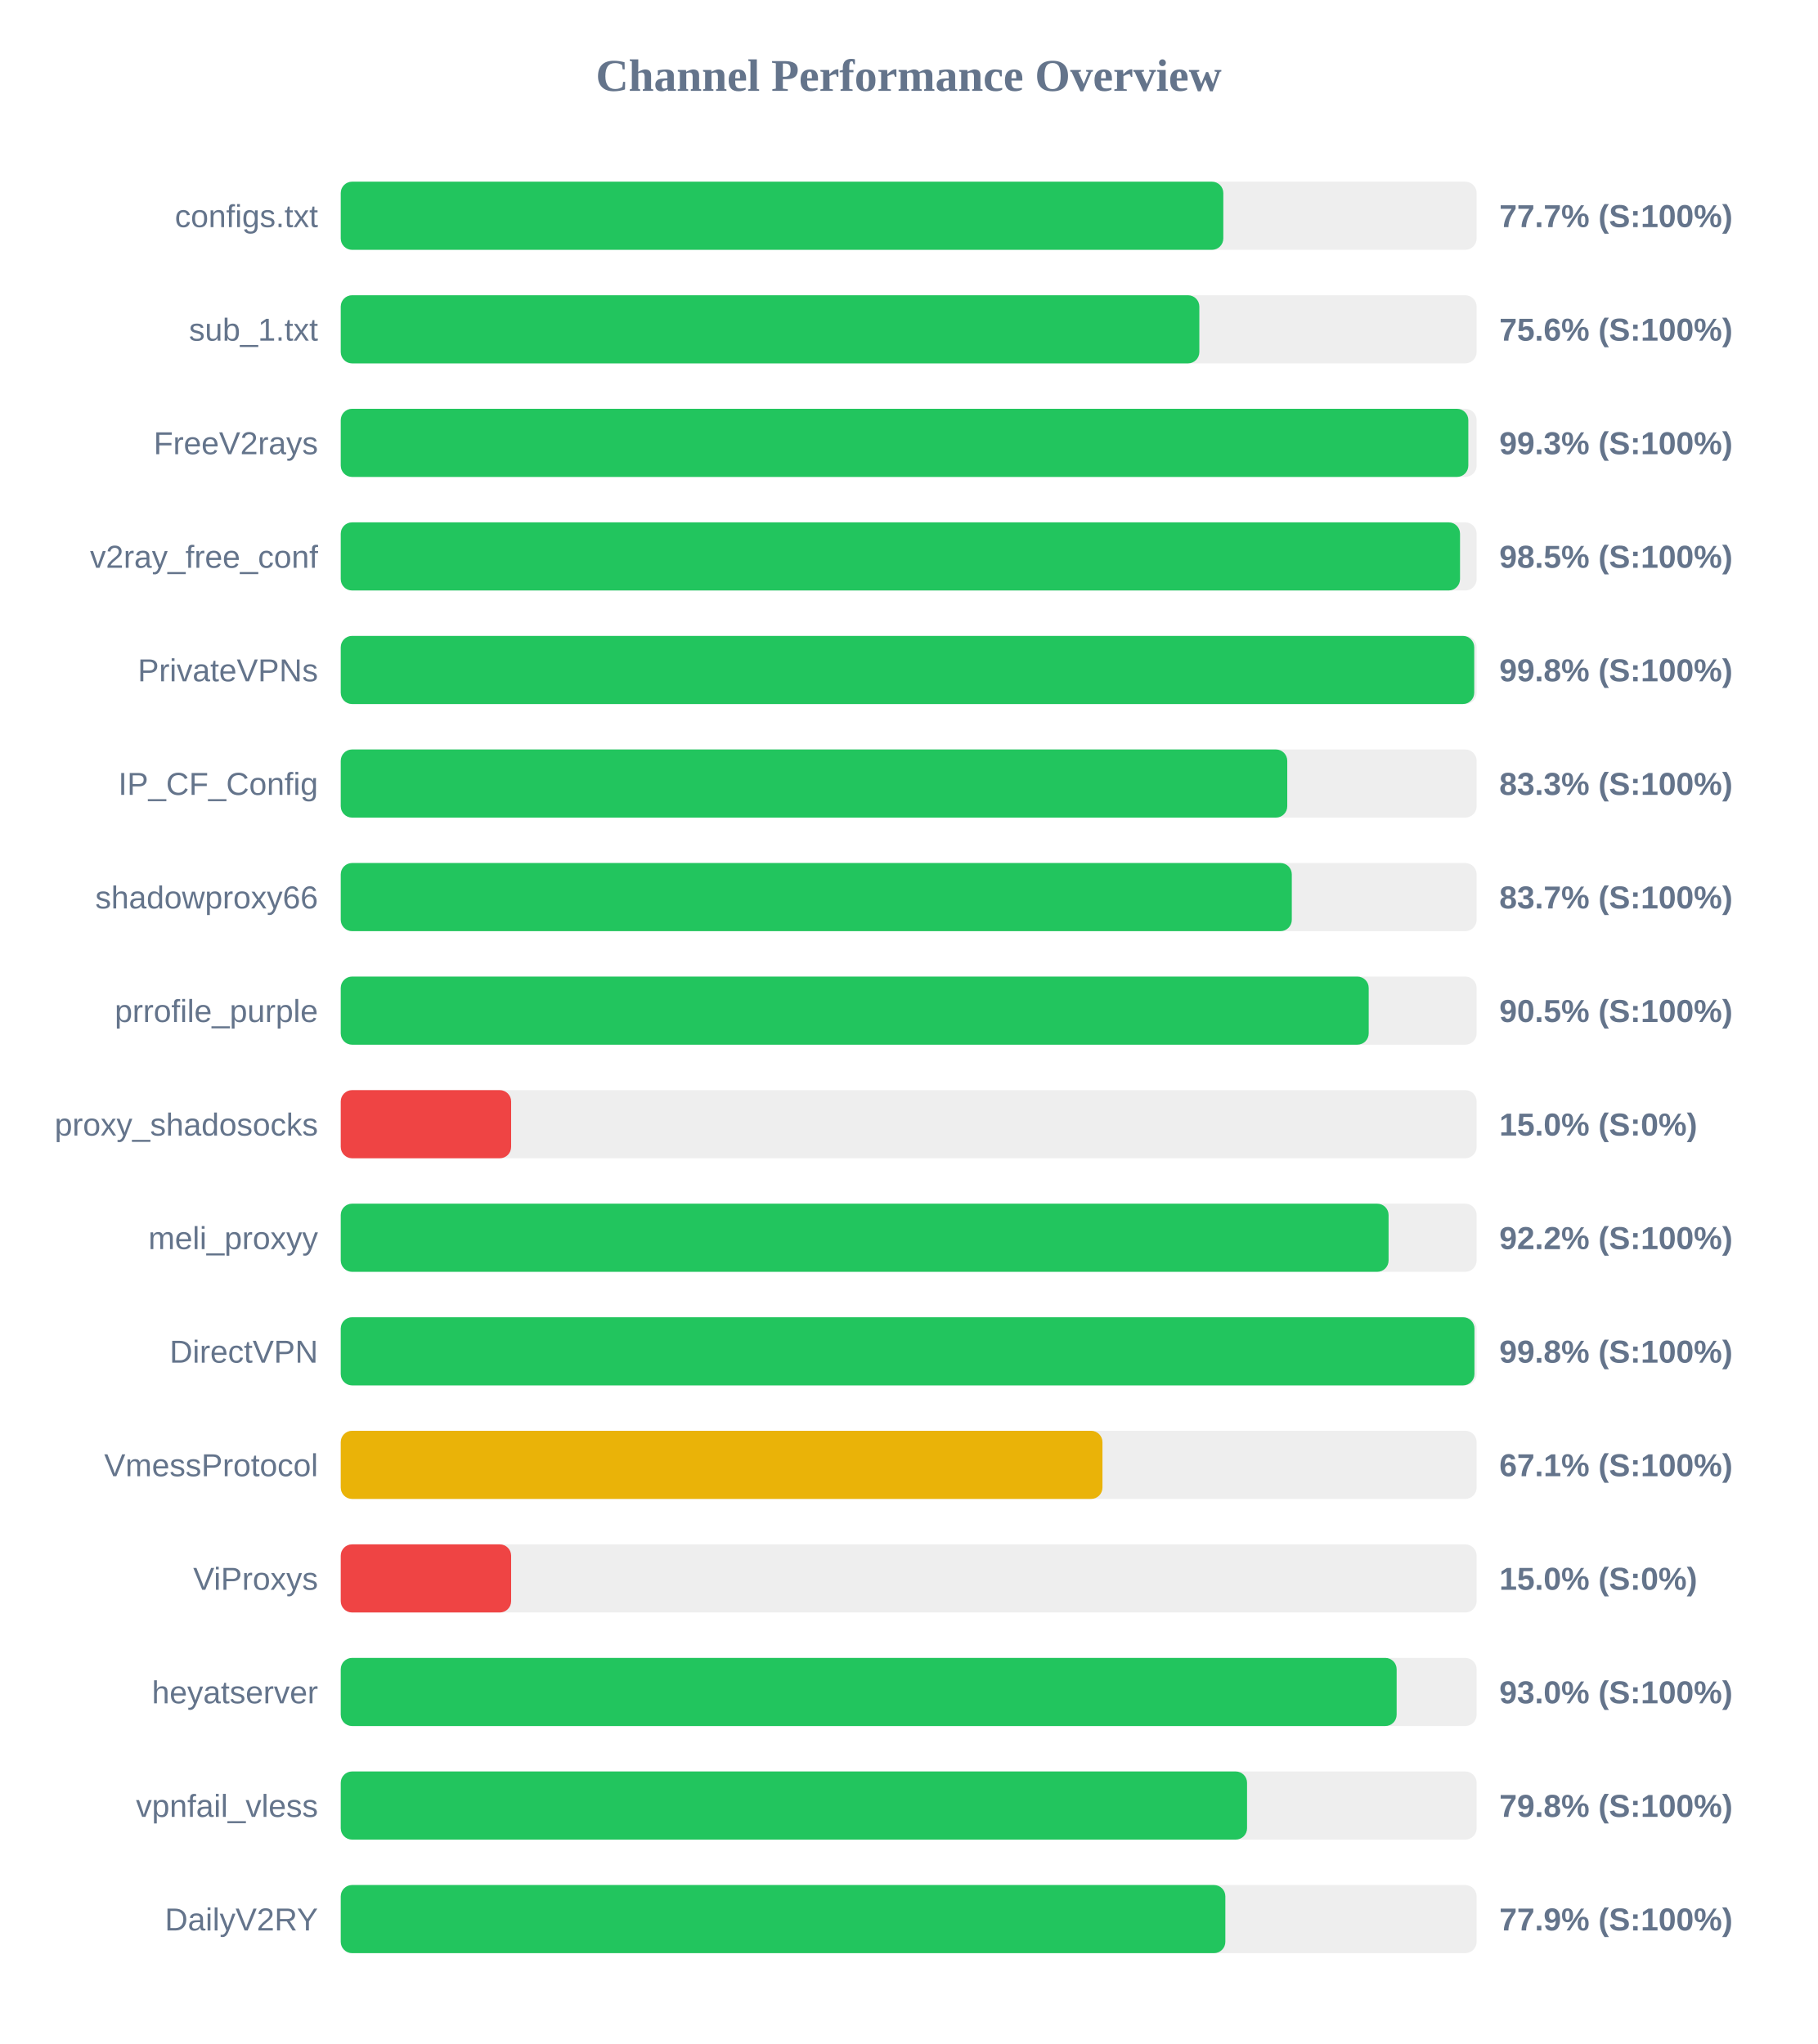
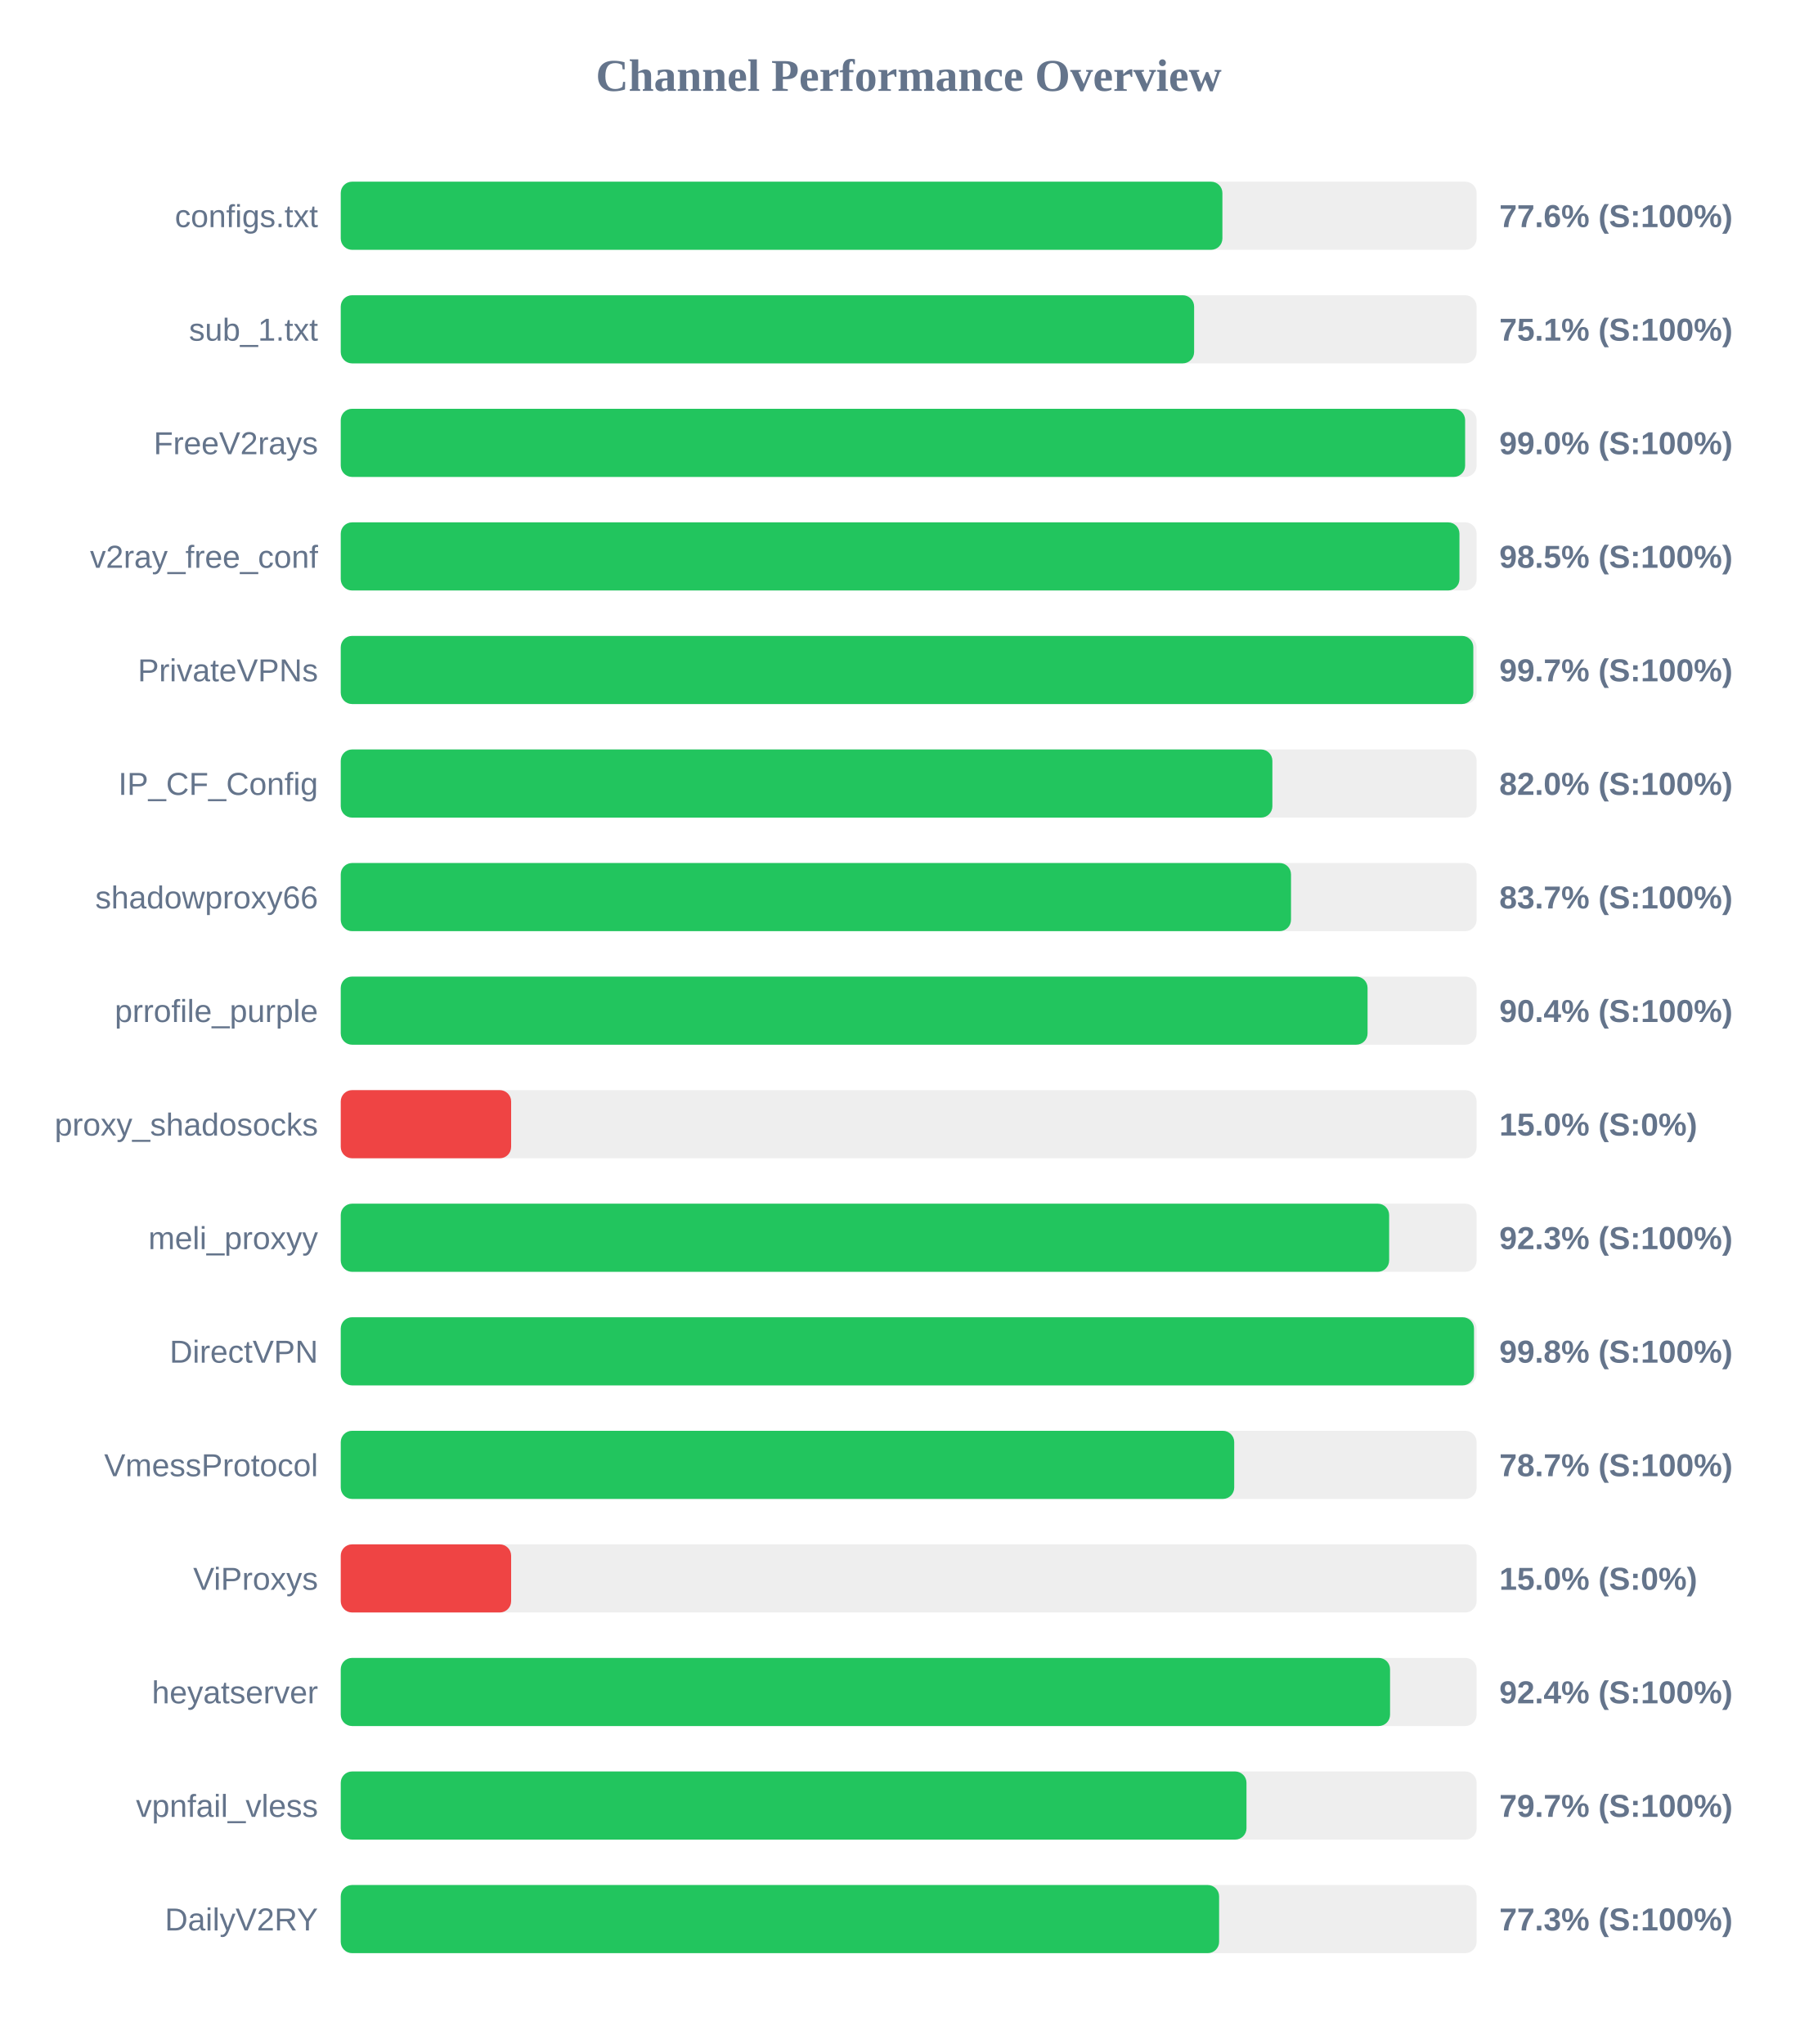
<svg xmlns="http://www.w3.org/2000/svg" width="800" height="900" version="1.1">
  <style>
        .row { font: 14px Arial; fill: #64748b; }
        .score { font: bold 14px Arial; fill: #64748b; }
    </style>
  <text x="400" y="40" text-anchor="middle" font-size="20px" font-weight="bold" fill="#64748b">Channel Performance Overview</text>
  <rect x="150" y="80" width="500" height="30" fill="#eee" rx="5" />
-   <rect x="150" y="80" width="388.5" height="30" fill="#22c55e" rx="5" />
+   <rect x="150" y="80" width="388.1" height="30" fill="#22c55e" rx="5" />
  <text x="140" y="100" text-anchor="end" class="row">configs.txt</text>
-   <text x="660" y="100" text-anchor="start" class="score">77.7% (S:100%)</text>
+   <text x="660" y="100" text-anchor="start" class="score">77.6% (S:100%)</text>
  <rect x="150" y="130" width="500" height="30" fill="#eee" rx="5" />
-   <rect x="150" y="130" width="377.95" height="30" fill="#22c55e" rx="5" />
+   <rect x="150" y="130" width="375.65" height="30" fill="#22c55e" rx="5" />
  <text x="140" y="150" text-anchor="end" class="row">sub_1.txt</text>
-   <text x="660" y="150" text-anchor="start" class="score">75.6% (S:100%)</text>
+   <text x="660" y="150" text-anchor="start" class="score">75.1% (S:100%)</text>
  <rect x="150" y="180" width="500" height="30" fill="#eee" rx="5" />
-   <rect x="150" y="180" width="496.35" height="30" fill="#22c55e" rx="5" />
+   <rect x="150" y="180" width="494.95" height="30" fill="#22c55e" rx="5" />
  <text x="140" y="200" text-anchor="end" class="row">FreeV2rays</text>
-   <text x="660" y="200" text-anchor="start" class="score">99.3% (S:100%)</text>
+   <text x="660" y="200" text-anchor="start" class="score">99.0% (S:100%)</text>
  <rect x="150" y="230" width="500" height="30" fill="#eee" rx="5" />
-   <rect x="150" y="230" width="492.7" height="30" fill="#22c55e" rx="5" />
+   <rect x="150" y="230" width="492.45" height="30" fill="#22c55e" rx="5" />
  <text x="140" y="250" text-anchor="end" class="row">v2ray_free_conf</text>
  <text x="660" y="250" text-anchor="start" class="score">98.5% (S:100%)</text>
  <rect x="150" y="280" width="500" height="30" fill="#eee" rx="5" />
-   <rect x="150" y="280" width="498.95" height="30" fill="#22c55e" rx="5" />
+   <rect x="150" y="280" width="498.55" height="30" fill="#22c55e" rx="5" />
  <text x="140" y="300" text-anchor="end" class="row">PrivateVPNs</text>
-   <text x="660" y="300" text-anchor="start" class="score">99.8% (S:100%)</text>
+   <text x="660" y="300" text-anchor="start" class="score">99.7% (S:100%)</text>
  <rect x="150" y="330" width="500" height="30" fill="#eee" rx="5" />
-   <rect x="150" y="330" width="416.65" height="30" fill="#22c55e" rx="5" />
+   <rect x="150" y="330" width="410.1" height="30" fill="#22c55e" rx="5" />
  <text x="140" y="350" text-anchor="end" class="row">IP_CF_Config</text>
-   <text x="660" y="350" text-anchor="start" class="score">83.3% (S:100%)</text>
+   <text x="660" y="350" text-anchor="start" class="score">82.0% (S:100%)</text>
  <rect x="150" y="380" width="500" height="30" fill="#eee" rx="5" />
-   <rect x="150" y="380" width="418.65" height="30" fill="#22c55e" rx="5" />
+   <rect x="150" y="380" width="418.3" height="30" fill="#22c55e" rx="5" />
  <text x="140" y="400" text-anchor="end" class="row">shadowproxy66</text>
  <text x="660" y="400" text-anchor="start" class="score">83.7% (S:100%)</text>
  <rect x="150" y="430" width="500" height="30" fill="#eee" rx="5" />
-   <rect x="150" y="430" width="452.5" height="30" fill="#22c55e" rx="5" />
+   <rect x="150" y="430" width="452.0" height="30" fill="#22c55e" rx="5" />
  <text x="140" y="450" text-anchor="end" class="row">prrofile_purple</text>
-   <text x="660" y="450" text-anchor="start" class="score">90.5% (S:100%)</text>
+   <text x="660" y="450" text-anchor="start" class="score">90.4% (S:100%)</text>
  <rect x="150" y="480" width="500" height="30" fill="#eee" rx="5" />
  <rect x="150" y="480" width="75.0" height="30" fill="#ef4444" rx="5" />
  <text x="140" y="500" text-anchor="end" class="row">proxy_shadosocks</text>
  <text x="660" y="500" text-anchor="start" class="score">15.0% (S:0%)</text>
  <rect x="150" y="530" width="500" height="30" fill="#eee" rx="5" />
-   <rect x="150" y="530" width="461.25" height="30" fill="#22c55e" rx="5" />
+   <rect x="150" y="530" width="461.5" height="30" fill="#22c55e" rx="5" />
  <text x="140" y="550" text-anchor="end" class="row">meli_proxyy</text>
-   <text x="660" y="550" text-anchor="start" class="score">92.2% (S:100%)</text>
+   <text x="660" y="550" text-anchor="start" class="score">92.3% (S:100%)</text>
  <rect x="150" y="580" width="500" height="30" fill="#eee" rx="5" />
-   <rect x="150" y="580" width="499.05" height="30" fill="#22c55e" rx="5" />
+   <rect x="150" y="580" width="498.85" height="30" fill="#22c55e" rx="5" />
  <text x="140" y="600" text-anchor="end" class="row">DirectVPN</text>
  <text x="660" y="600" text-anchor="start" class="score">99.8% (S:100%)</text>
  <rect x="150" y="630" width="500" height="30" fill="#eee" rx="5" />
-   <rect x="150" y="630" width="335.3" height="30" fill="#eab308" rx="5" />
+   <rect x="150" y="630" width="393.3" height="30" fill="#22c55e" rx="5" />
  <text x="140" y="650" text-anchor="end" class="row">VmessProtocol</text>
-   <text x="660" y="650" text-anchor="start" class="score">67.1% (S:100%)</text>
+   <text x="660" y="650" text-anchor="start" class="score">78.7% (S:100%)</text>
  <rect x="150" y="680" width="500" height="30" fill="#eee" rx="5" />
  <rect x="150" y="680" width="75.0" height="30" fill="#ef4444" rx="5" />
  <text x="140" y="700" text-anchor="end" class="row">ViProxys</text>
  <text x="660" y="700" text-anchor="start" class="score">15.0% (S:0%)</text>
  <rect x="150" y="730" width="500" height="30" fill="#eee" rx="5" />
-   <rect x="150" y="730" width="464.8" height="30" fill="#22c55e" rx="5" />
+   <rect x="150" y="730" width="461.9" height="30" fill="#22c55e" rx="5" />
  <text x="140" y="750" text-anchor="end" class="row">heyatserver</text>
-   <text x="660" y="750" text-anchor="start" class="score">93.0% (S:100%)</text>
+   <text x="660" y="750" text-anchor="start" class="score">92.4% (S:100%)</text>
  <rect x="150" y="780" width="500" height="30" fill="#eee" rx="5" />
-   <rect x="150" y="780" width="398.95" height="30" fill="#22c55e" rx="5" />
+   <rect x="150" y="780" width="398.7" height="30" fill="#22c55e" rx="5" />
  <text x="140" y="800" text-anchor="end" class="row">vpnfail_vless</text>
-   <text x="660" y="800" text-anchor="start" class="score">79.8% (S:100%)</text>
+   <text x="660" y="800" text-anchor="start" class="score">79.7% (S:100%)</text>
  <rect x="150" y="830" width="500" height="30" fill="#eee" rx="5" />
-   <rect x="150" y="830" width="389.4" height="30" fill="#22c55e" rx="5" />
+   <rect x="150" y="830" width="386.65" height="30" fill="#22c55e" rx="5" />
  <text x="140" y="850" text-anchor="end" class="row">DailyV2RY</text>
-   <text x="660" y="850" text-anchor="start" class="score">77.9% (S:100%)</text>
+   <text x="660" y="850" text-anchor="start" class="score">77.3% (S:100%)</text>
</svg>
